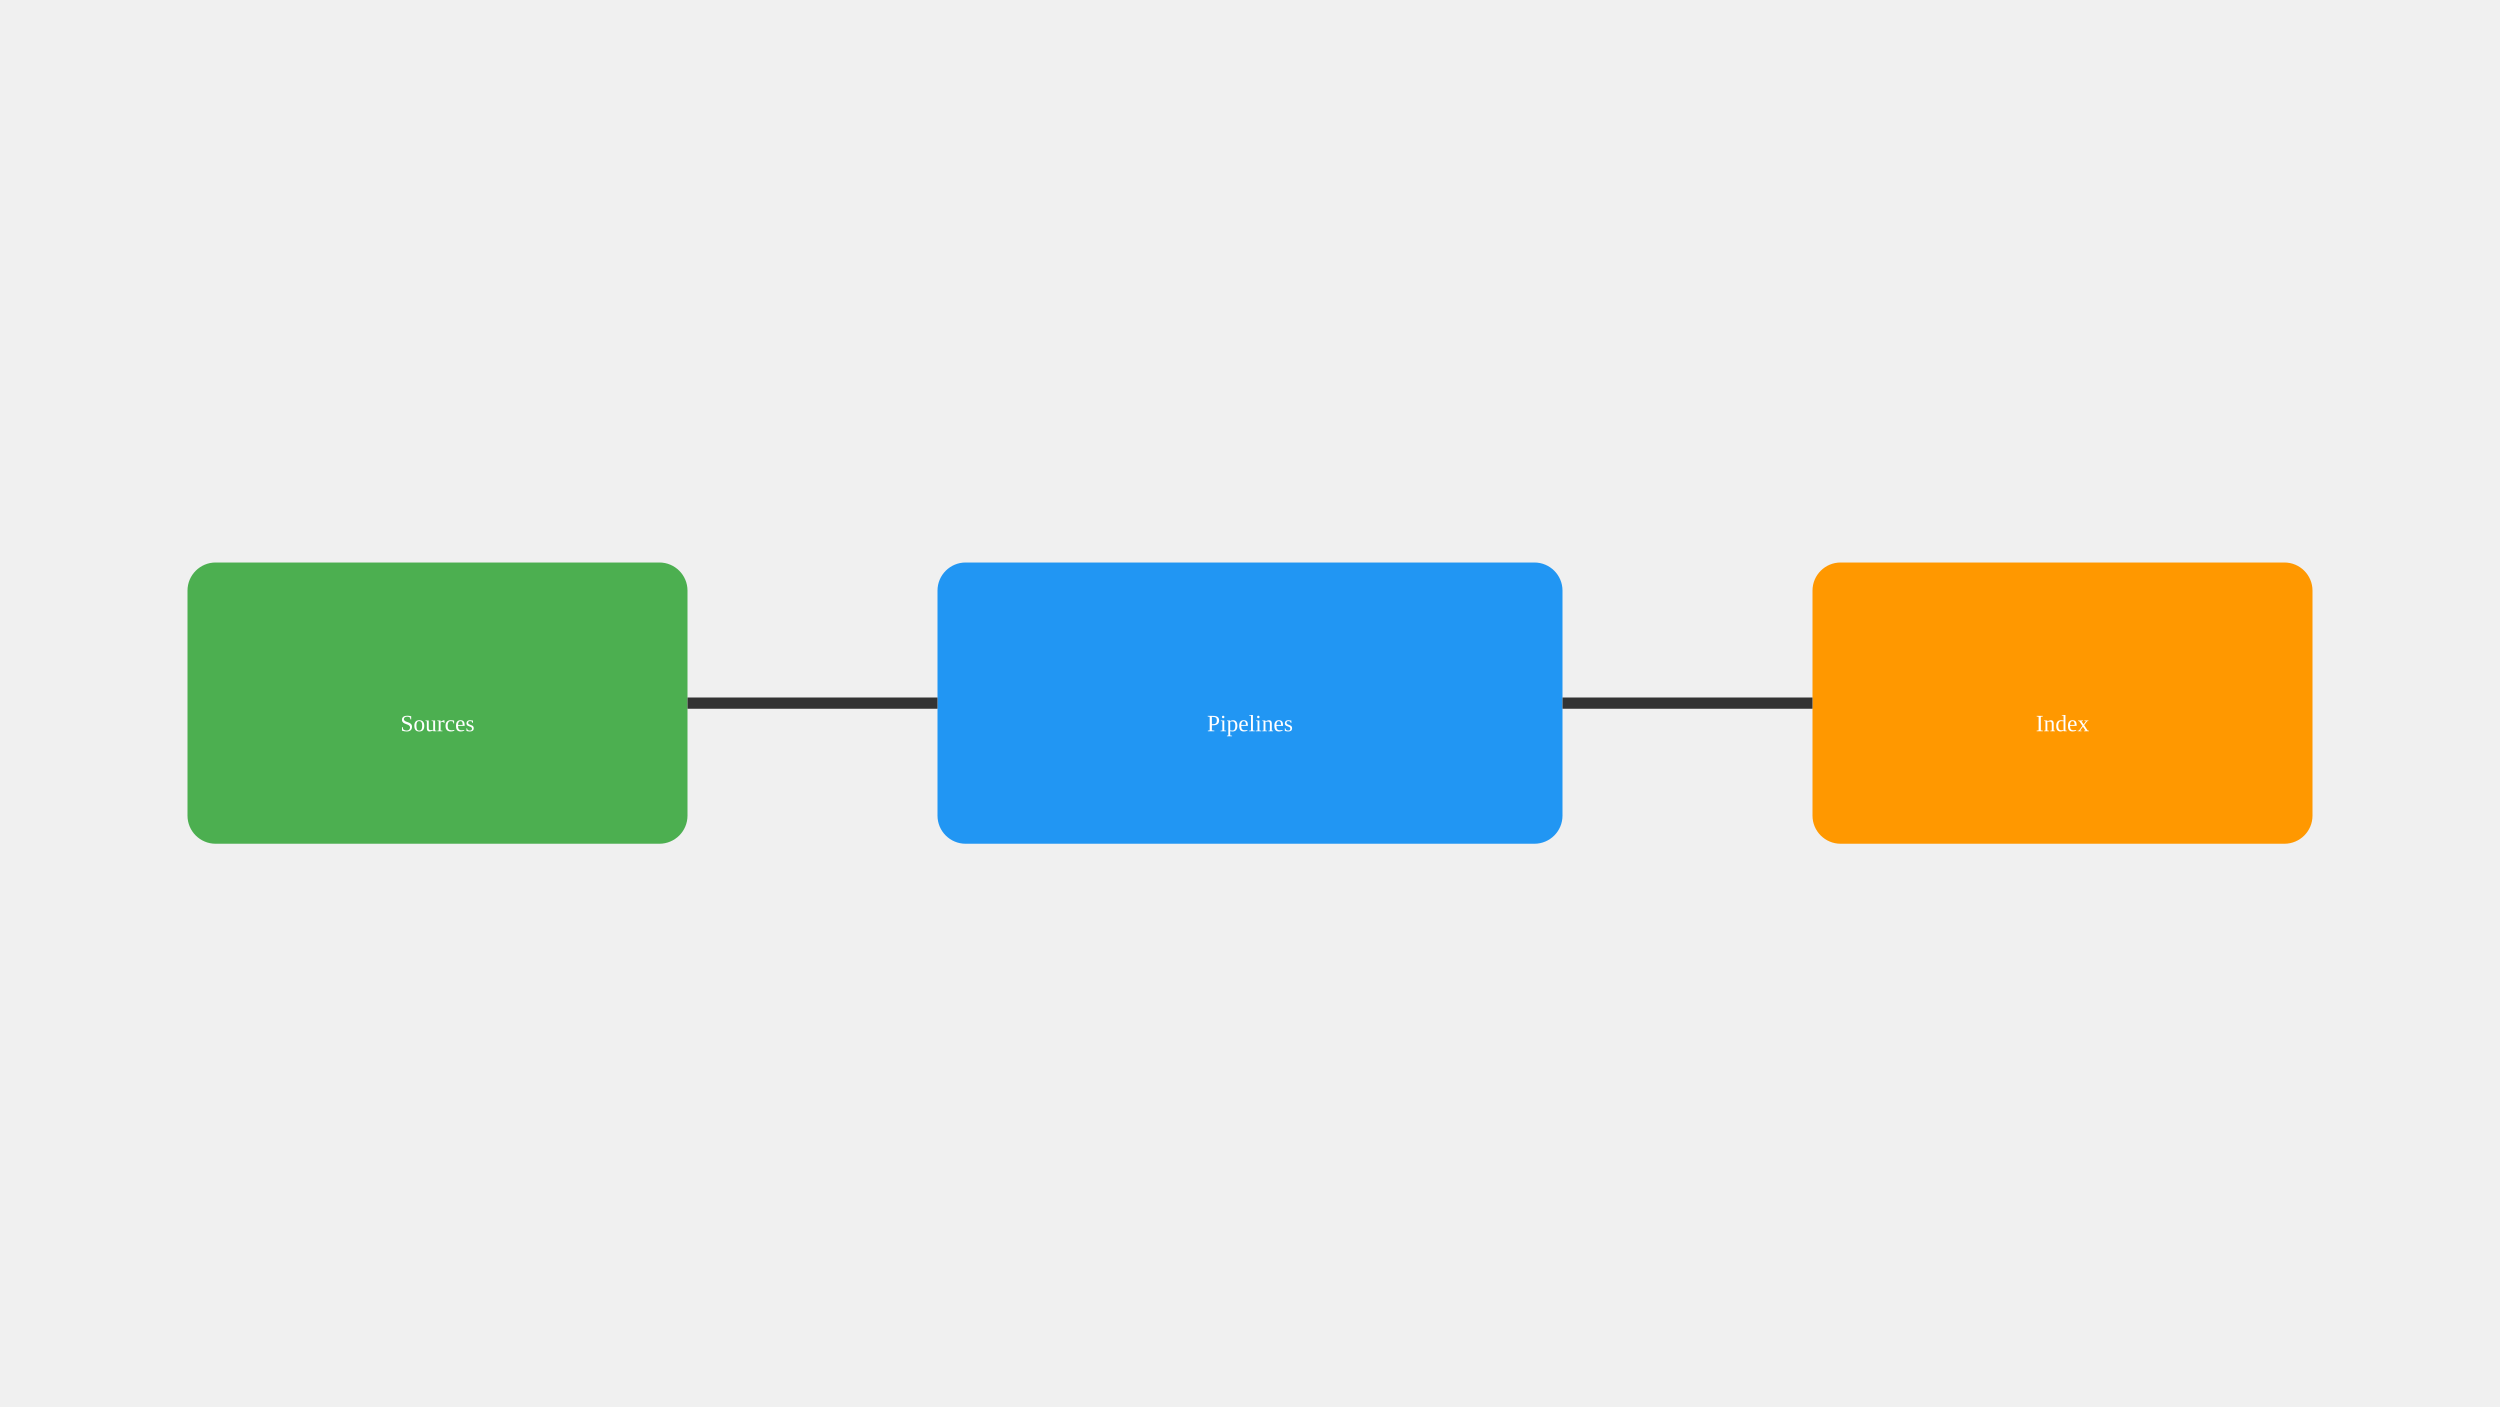
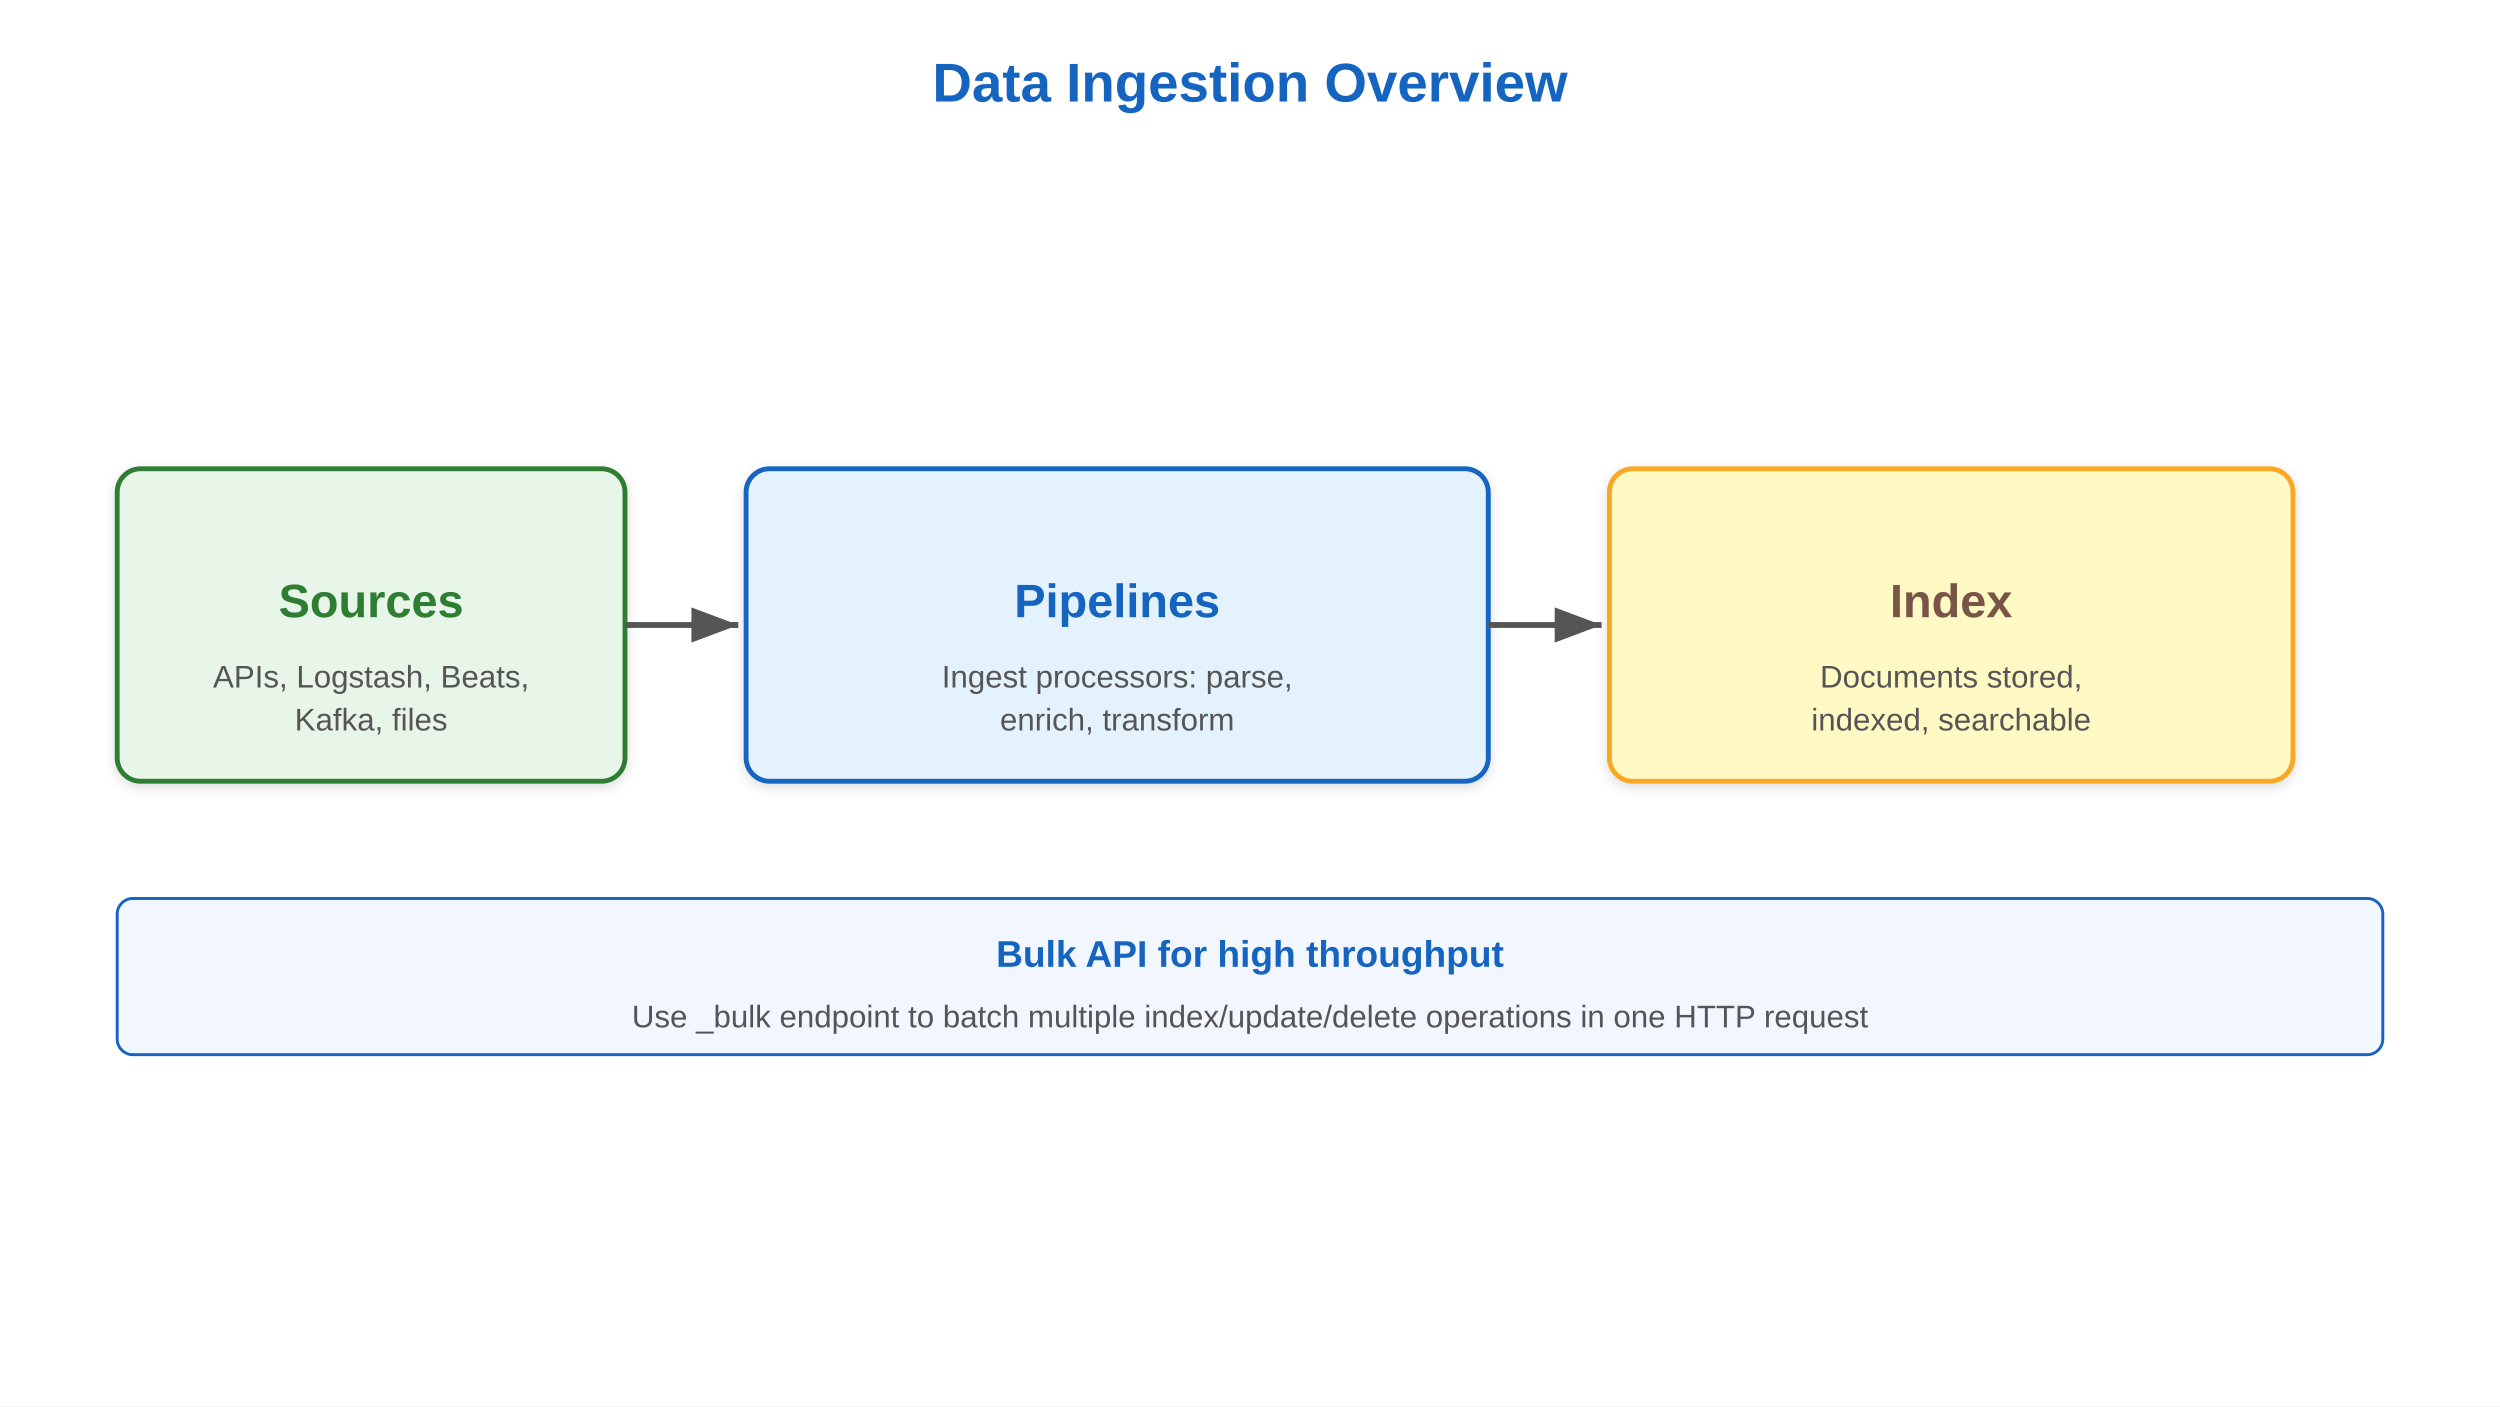
- <svg xmlns="http://www.w3.org/2000/svg" viewBox="0 0 1280 720">
-   <rect x="96" y="288" width="256" height="144" fill="#4CAF50" rx="14.4" />
-   <text x="224" y="374.4" text-anchor="middle" fill="white">Sources</text>
-   <rect x="480" y="288" width="320" height="144" fill="#2196F3" rx="14.4" />
-   <text x="640" y="374.4" text-anchor="middle" fill="white">Pipelines</text>
-   <rect x="928" y="288" width="256" height="144" fill="#FF9800" rx="14.4" />
-   <text x="1056" y="374.4" text-anchor="middle" fill="white">Index</text>
-   <path d="M 352 360 L 480 360" stroke="#333" stroke-width="5.76" marker-end="url(#arrow)" />
-   <path d="M 800 360 L 928 360" stroke="#333" stroke-width="5.76" marker-end="url(#arrow)" />
+ <svg xmlns="http://www.w3.org/2000/svg" viewBox="0 0 1280 720" font-family="Arial, sans-serif">
  <defs>
-     <marker id="arrow" markerWidth="32" markerHeight="20.16" refX="28.8" refY="10.08" orient="auto">
-       <polygon points="0,28.8 11.2,0" fill="#333" />
+     <linearGradient id="grad-accent" x1="0" y1="0" x2="0" y2="1">
+       <stop offset="0%" stop-color="#1e88e5" />
+       <stop offset="100%" stop-color="#1565c0" />
+     </linearGradient>
+     <linearGradient id="grad-surface" x1="0" y1="0" x2="0" y2="1">
+       <stop offset="0%" stop-color="#ffffff" />
+       <stop offset="100%" stop-color="#f2f2f2" />
+     </linearGradient>
+     <filter id="shadow" x="-4%" y="-8%" width="108%" height="124%">
+       <feDropShadow dx="0" dy="2" stdDeviation="3" flood-color="#00000022" />
+     </filter>
+     <marker id="arrow" markerWidth="10" markerHeight="10" refX="9" refY="5" orient="auto">
+       <path d="M1,2 L9,5 L1,8 Z" fill="#555555" />
+     </marker>
+     <marker id="arrow-accent" markerWidth="10" markerHeight="10" refX="9" refY="5" orient="auto">
+       <path d="M1,2 L9,5 L1,8 Z" fill="#1565c0" />
    </marker>
  </defs>
+   <rect width="1280" height="720" fill="#ffffff" />
+   <text x="640" y="52" text-anchor="middle" font-size="28" font-weight="bold" fill="#1565c0">Data Ingestion Overview</text>
+   <rect x="60" y="240" width="260" height="160" rx="12" fill="#e8f5e9" stroke="#2e7d32" stroke-width="2.5" filter="url(#shadow)" />
+   <text x="190" y="316" text-anchor="middle" font-size="24" font-weight="bold" fill="#2e7d32">Sources</text>
+   <text x="190" y="352" text-anchor="middle" font-size="16" fill="#555555">APIs, Logstash, Beats,</text>
+   <text x="190" y="374" text-anchor="middle" font-size="16" fill="#555555">Kafka, files</text>
+   <line x1="320" y1="320" x2="378" y2="320" stroke="#555555" stroke-width="3" marker-end="url(#arrow)" />
+   <rect x="382" y="240" width="380" height="160" rx="12" fill="#e3f2fd" stroke="#1565c0" stroke-width="2.5" filter="url(#shadow)" />
+   <text x="572" y="316" text-anchor="middle" font-size="24" font-weight="bold" fill="#1565c0">Pipelines</text>
+   <text x="572" y="352" text-anchor="middle" font-size="16" fill="#555555">Ingest processors: parse,</text>
+   <text x="572" y="374" text-anchor="middle" font-size="16" fill="#555555">enrich, transform</text>
+   <line x1="762" y1="320" x2="820" y2="320" stroke="#555555" stroke-width="3" marker-end="url(#arrow)" />
+   <rect x="824" y="240" width="350" height="160" rx="12" fill="#fff9c4" stroke="#f9a825" stroke-width="2.5" filter="url(#shadow)" />
+   <text x="999" y="316" text-anchor="middle" font-size="24" font-weight="bold" fill="#795548">Index</text>
+   <text x="999" y="352" text-anchor="middle" font-size="16" fill="#555555">Documents stored,</text>
+   <text x="999" y="374" text-anchor="middle" font-size="16" fill="#555555">indexed, searchable</text>
+   <rect x="60" y="460" width="1160" height="80" rx="8" fill="#f2f6ff" stroke="#1565c0" stroke-width="1.5" />
+   <text x="640" y="495" text-anchor="middle" font-size="19" fill="#1565c0" font-weight="bold">Bulk API for high throughput</text>
+   <text x="640" y="526" text-anchor="middle" font-size="16" fill="#555555">Use _bulk endpoint to batch multiple index/update/delete operations in one HTTP request</text>
</svg>
